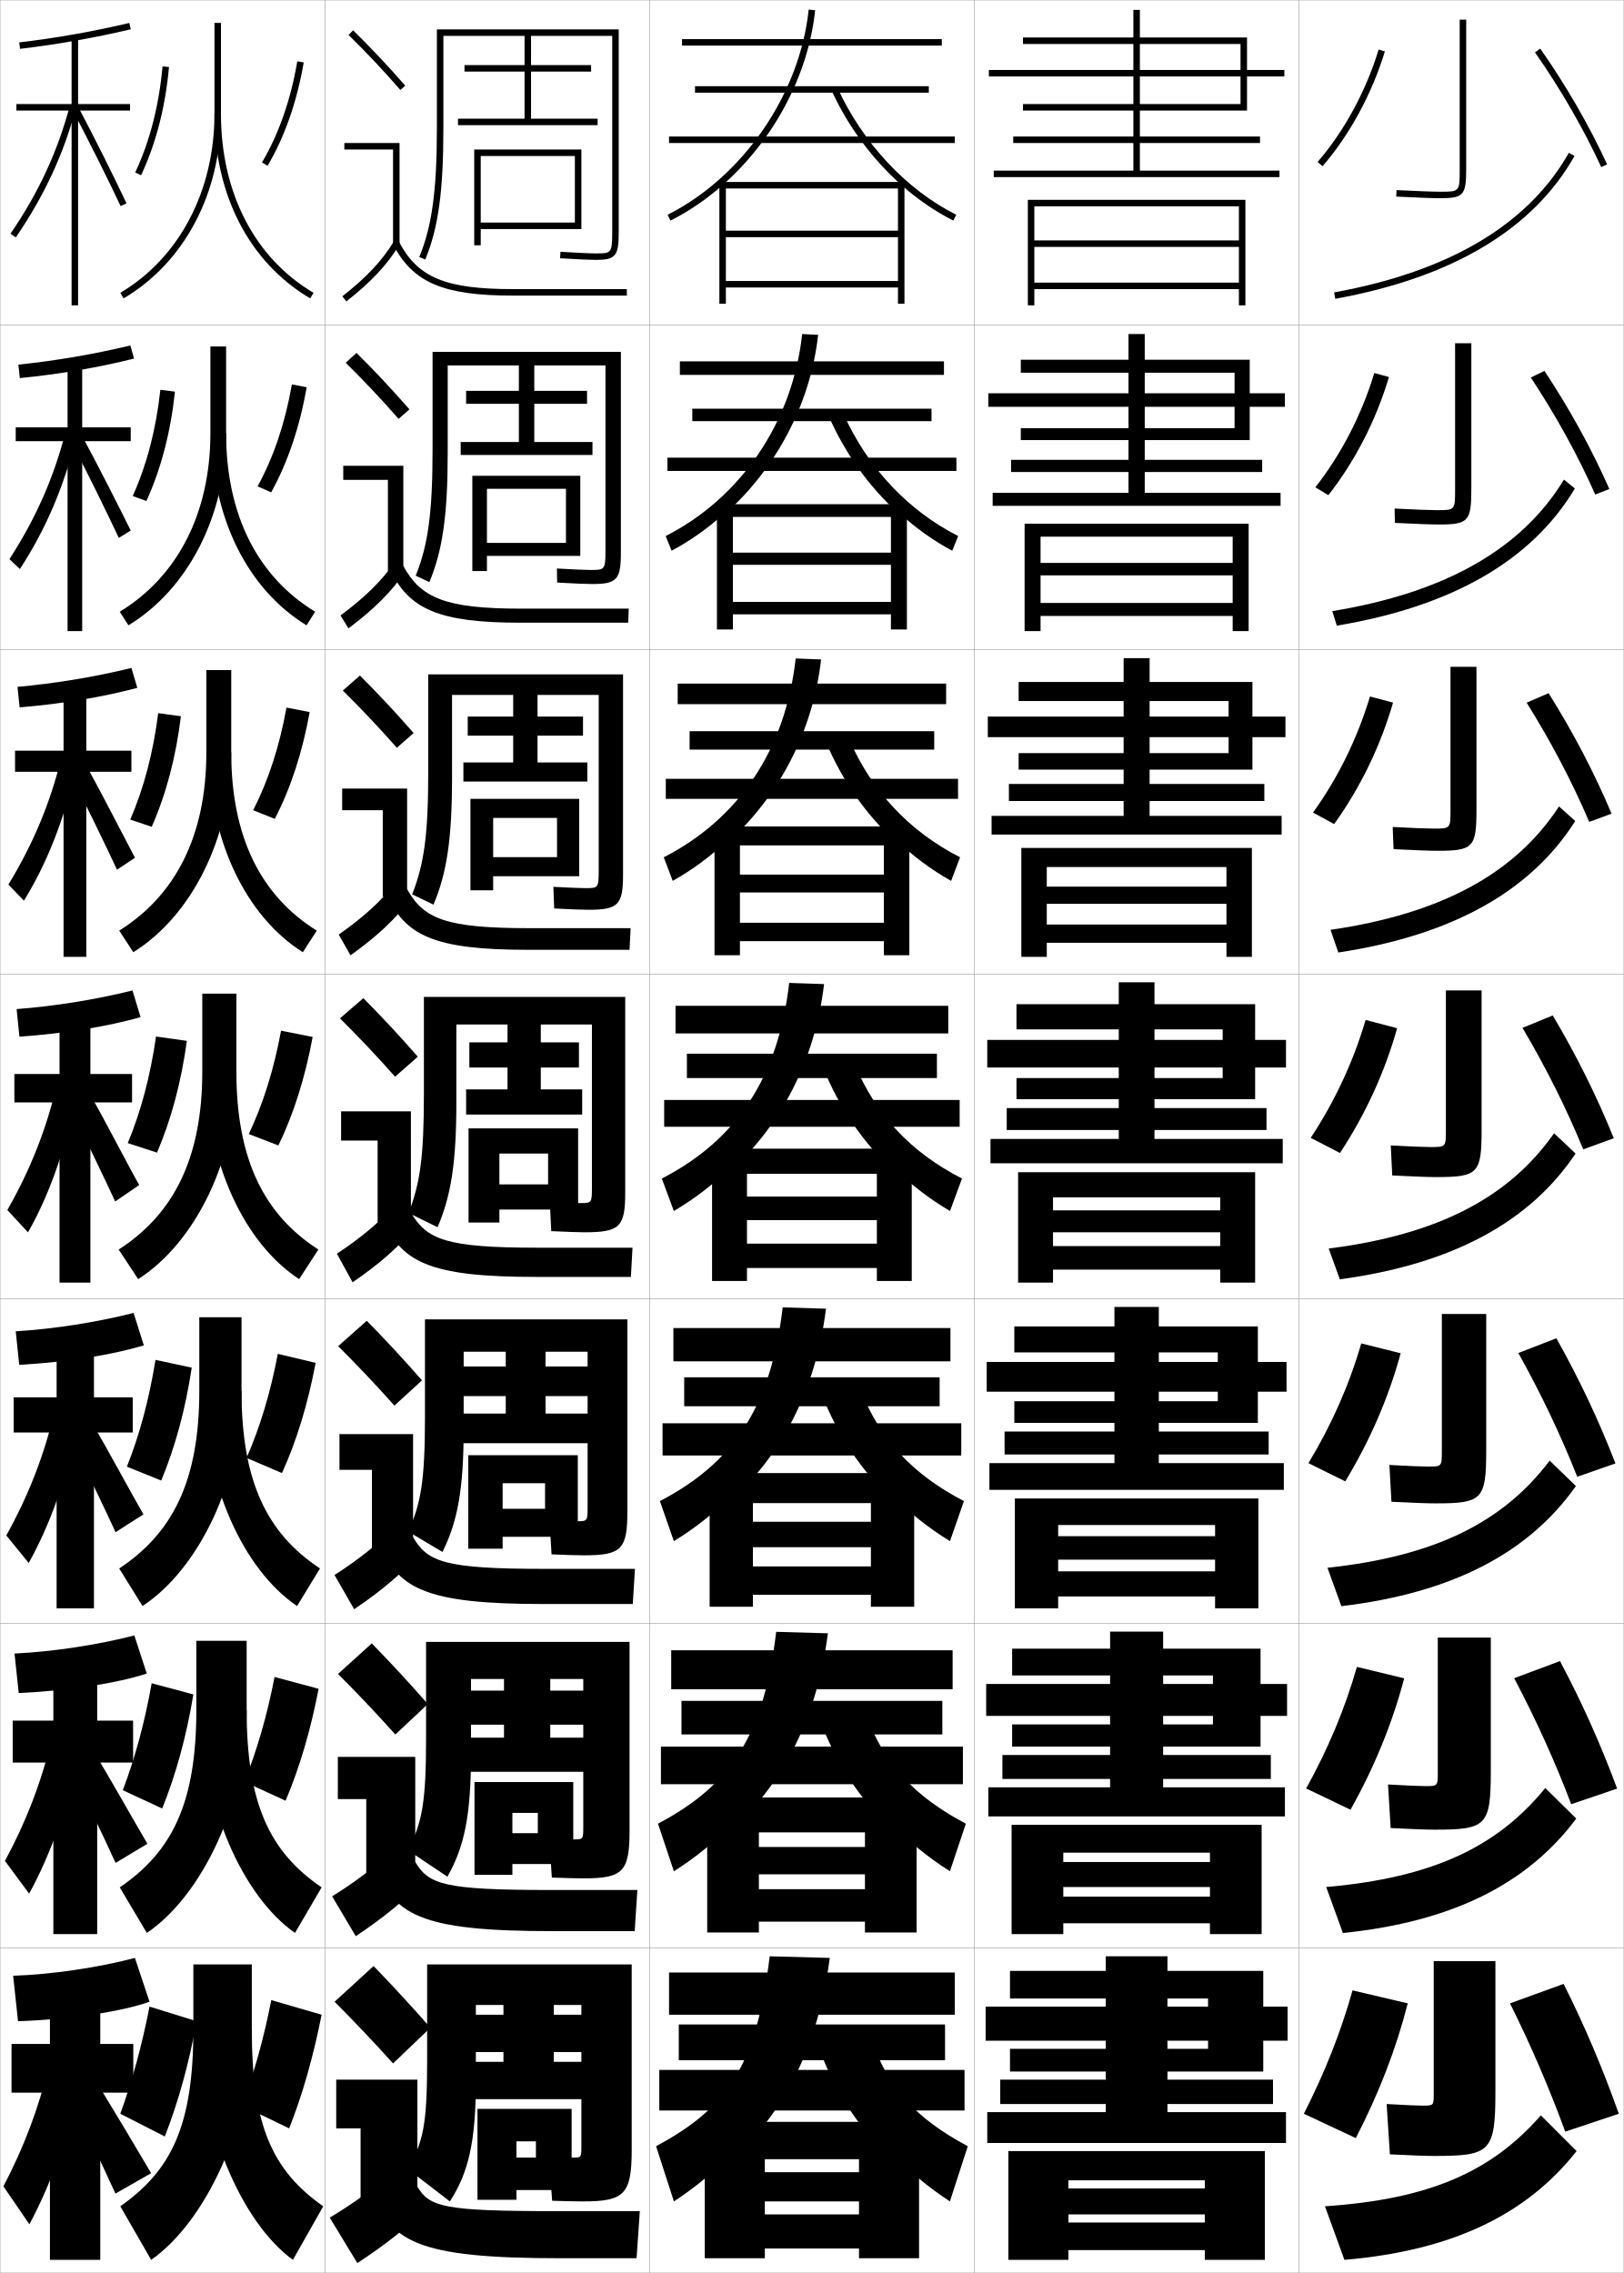
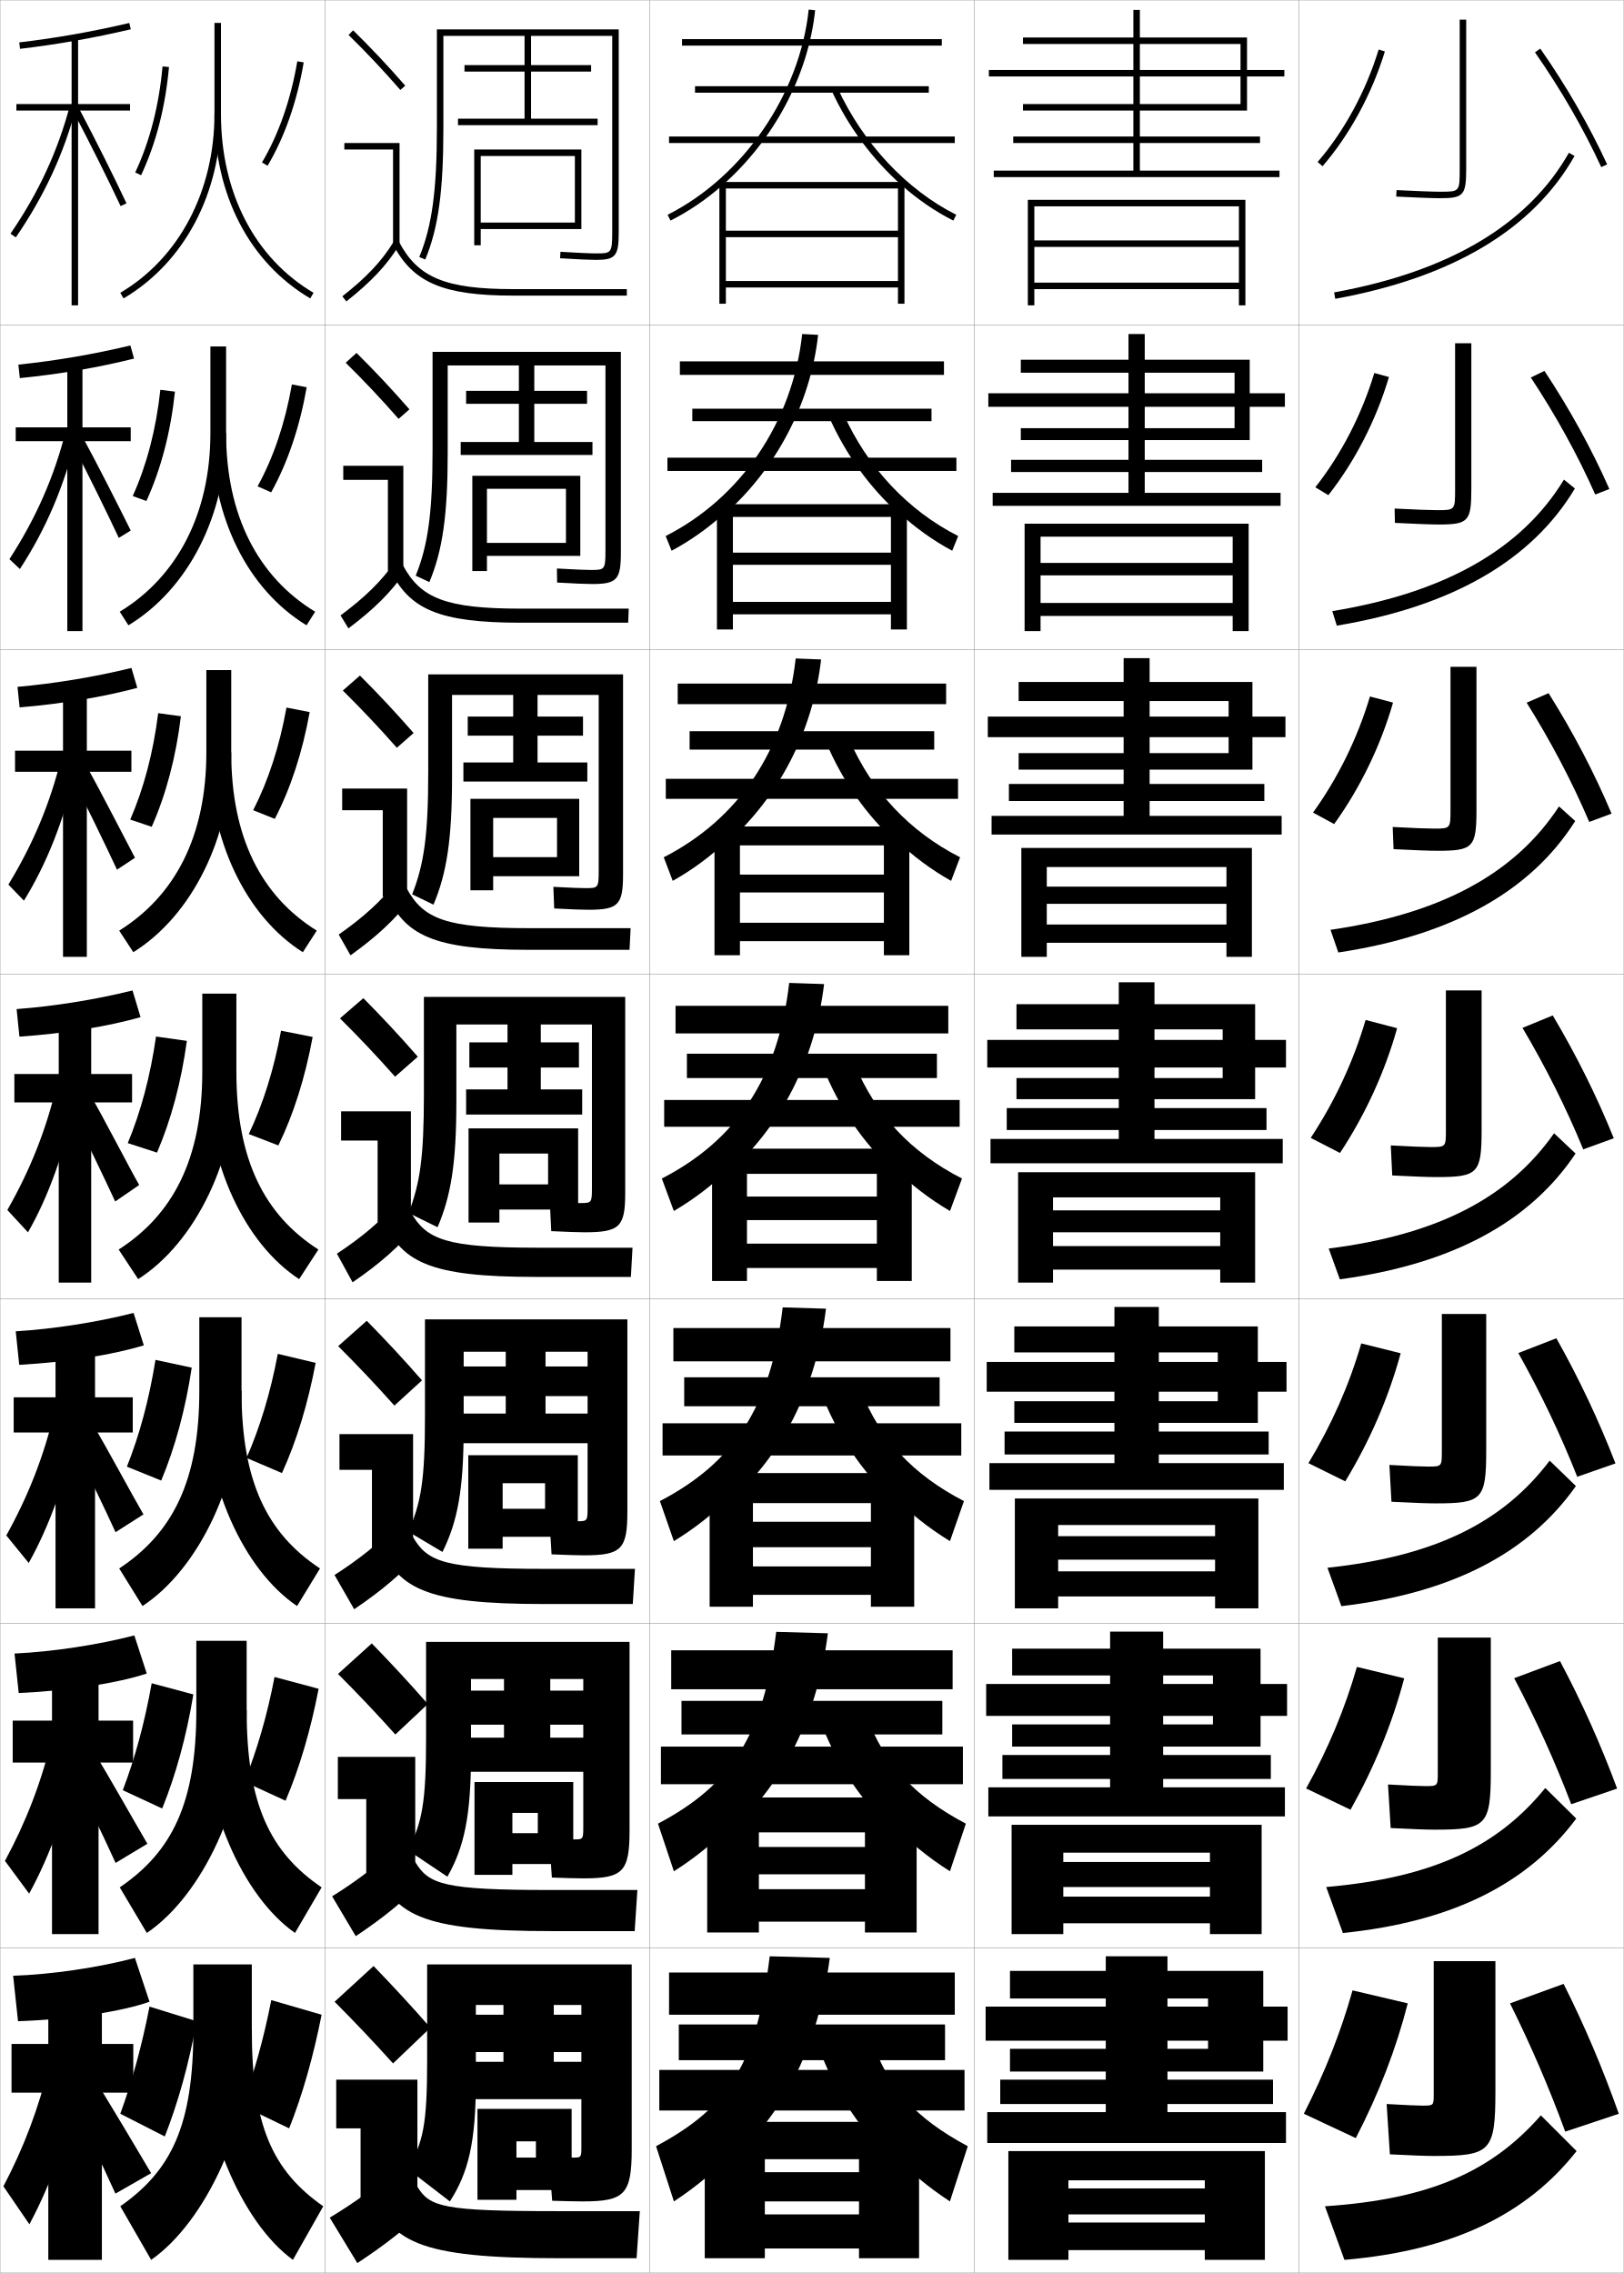
<svg xmlns="http://www.w3.org/2000/svg" width="500.1" height="700.1" viewBox="0 0 500.1 700.1" overflow="visible" enable-background="new 0 0 500.1 700.1" xml:space="preserve">
  <g id="glyphs">
    <g>
      <rect x="0.05" y="0.05" fill="none" stroke="#999999" stroke-width="0.1" width="100" height="100" />
      <rect x="0.05" y="100.05" fill="none" stroke="#999999" stroke-width="0.1" width="100" height="100" />
      <rect x="0.05" y="200.05" fill="none" stroke="#999999" stroke-width="0.1" width="100" height="100" />
      <rect x="0.05" y="300.05" fill="none" stroke="#999999" stroke-width="0.1" width="100" height="100" />
      <rect x="0.05" y="400.05" fill="none" stroke="#999999" stroke-width="0.1" width="100" height="100" />
      <rect x="0.05" y="500.05" fill="none" stroke="#999999" stroke-width="0.1" width="100" height="100" />
      <rect x="0.05" y="600.05" fill="none" stroke="#999999" stroke-width="0.1" width="100" height="100" />
      <rect x="100.05" y="0.05" fill="none" stroke="#999999" stroke-width="0.1" width="100" height="100" />
      <rect x="100.05" y="100.05" fill="none" stroke="#999999" stroke-width="0.1" width="100" height="100" />
      <rect x="100.05" y="200.05" fill="none" stroke="#999999" stroke-width="0.1" width="100" height="100" />
      <rect x="100.05" y="300.05" fill="none" stroke="#999999" stroke-width="0.1" width="100" height="100" />
      <rect x="100.05" y="400.05" fill="none" stroke="#999999" stroke-width="0.1" width="100" height="100" />
      <rect x="100.05" y="500.05" fill="none" stroke="#999999" stroke-width="0.1" width="100" height="100" />
      <rect x="100.05" y="600.05" fill="none" stroke="#999999" stroke-width="0.1" width="100" height="100" />
      <rect x="200.05" y="0.05" fill="none" stroke="#999999" stroke-width="0.1" width="100" height="100" />
      <rect x="200.05" y="100.05" fill="none" stroke="#999999" stroke-width="0.1" width="100" height="100" />
      <rect x="200.05" y="200.05" fill="none" stroke="#999999" stroke-width="0.1" width="100" height="100" />
      <rect x="200.05" y="300.05" fill="none" stroke="#999999" stroke-width="0.1" width="100" height="100" />
      <rect x="200.05" y="400.05" fill="none" stroke="#999999" stroke-width="0.1" width="100" height="100" />
      <rect x="200.05" y="500.05" fill="none" stroke="#999999" stroke-width="0.1" width="100" height="100" />
      <rect x="200.05" y="600.05" fill="none" stroke="#999999" stroke-width="0.1" width="100" height="100" />
      <rect x="300.05" y="0.05" fill="none" stroke="#999999" stroke-width="0.1" width="100" height="100" />
      <rect x="300.05" y="100.05" fill="none" stroke="#999999" stroke-width="0.1" width="100" height="100" />
      <rect x="300.05" y="200.05" fill="none" stroke="#999999" stroke-width="0.1" width="100" height="100" />
      <rect x="300.05" y="300.05" fill="none" stroke="#999999" stroke-width="0.1" width="100" height="100" />
      <rect x="300.05" y="400.05" fill="none" stroke="#999999" stroke-width="0.1" width="100" height="100" />
      <rect x="300.05" y="500.05" fill="none" stroke="#999999" stroke-width="0.1" width="100" height="100" />
      <rect x="300.05" y="600.05" fill="none" stroke="#999999" stroke-width="0.1" width="100" height="100" />
      <rect x="400.05" y="0.05" fill="none" stroke="#999999" stroke-width="0.1" width="100" height="100" />
      <rect x="400.05" y="100.05" fill="none" stroke="#999999" stroke-width="0.1" width="100" height="100" />
      <rect x="400.05" y="200.05" fill="none" stroke="#999999" stroke-width="0.1" width="100" height="100" />
      <rect x="400.05" y="300.05" fill="none" stroke="#999999" stroke-width="0.1" width="100" height="100" />
      <rect x="400.05" y="400.05" fill="none" stroke="#999999" stroke-width="0.1" width="100" height="100" />
      <rect x="400.05" y="500.05" fill="none" stroke="#999999" stroke-width="0.1" width="100" height="100" />
      <rect x="400.05" y="600.05" fill="none" stroke="#999999" stroke-width="0.1" width="100" height="100" />
    </g>
    <g>
      <path d="M77.55,625.05v-20h-18v20c0,29.638-6.757,43.46-22.5,54.5l9.5,16.5      C63.094,684.564,77.55,654.52,77.55,625.05z" />
      <path d="M77.55,625.05c0,29.681,6.385,43.549,22,54.5l-9.338,16.5      c-15.674-11.389-28.662-40.816-28.662-71H77.55z" />
      <path d="M37.05,651.05l13.701,7c4.119-10.496,7.442-22.359,9.799-35.5l-14.5-4.5      C43.638,630.342,40.636,641.2,37.05,651.05z" />
      <path d="M89.05,655.55c4.121-10.348,7.44-22.083,10-35l-15.5-4.5      c-2.377,12.111-5.415,22.8-9,32.5L89.05,655.55z" />
    </g>
    <g>
      <path d="M60.466,505.383v21.334c0,28.763-7.542,43.682-23.584,54.606l8.335,14.036      c16.917-11.422,30.749-40.002,30.749-68.643v-21.334H60.466z" />
      <path d="M75.966,526.717c0,28.854,7.14,43.751,23.084,54.606l-8.201,14.036      c-16.03-11.236-28.634-39.099-28.634-68.643H75.966z" />
      <path d="M37.815,551.396l12.136,5.642c4.197-10.379,7.449-22.134,9.598-35.14      l-12.832-3.446C44.524,530.711,41.552,541.591,37.815,551.396z" />
      <path d="M87.943,554.634c4.318-10.121,7.708-21.687,10.187-34.473l-13.578-3.64      c-2.321,12.075-5.462,22.729-9.313,32.277L87.943,554.634z" />
    </g>
    <g>
      <path d="M61.383,405.717v22.667c0,27.888-8.325,43.904-24.669,54.713l7.172,11.573      c17.29-11.358,30.498-38.474,30.498-66.286v-22.667H61.383z" />
      <path d="M74.383,428.384c0,28.027,7.895,43.953,24.169,54.713l-7.064,11.573      c-16.386-11.084-28.605-37.382-28.605-66.286H74.383z" />
      <path d="M39.081,451.742l10.571,4.282c4.276-10.261,7.455-21.908,9.396-34.778      l-11.164-2.393C45.913,431.079,42.969,441.981,39.081,451.742z" />
      <path d="M86.837,453.719c4.515-9.896,7.976-21.29,10.375-33.946l-11.656-2.778      c-2.265,12.038-5.51,22.658-9.625,32.053L86.837,453.719z" />
    </g>
    <g>
      <g>
        <path d="M66.05,7.05v28c0,23.782-10.845,44.396-29.009,55.139l1.018,1.722       C56.838,80.803,68.05,59.547,68.05,35.05v-28H66.05z" />
        <path d="M66.05,35.05c0,25.051,10.749,45.775,29.491,56.86l1.018-1.722       C78.44,79.473,68.05,59.375,68.05,35.05H66.05z" />
        <path d="M41.645,53.126l1.811,0.848c4.589-9.791,7.479-21.007,8.591-33.334       l-1.992-0.18C48.963,32.555,46.134,43.545,41.645,53.126z" />
        <path d="M80.688,50.042l1.723,1.016c5.303-8.992,9.045-19.705,11.124-31.839       l-1.971-0.338C89.526,30.775,85.867,41.259,80.688,50.042z" />
      </g>
      <g>
        <path d="M64.799,106.716v26.667c0,24.859-10.266,44.306-27.923,55.032l2.681,4.185       c18.407-11.17,30.076-33.891,30.076-59.217v-26.667H64.799z" />
        <path d="M69.633,133.383c0,25.284,9.811,44.334,27.424,55.032l-2.654,4.185       c-18.076-11.034-29.187-33.095-29.187-59.217H69.633z" />
        <path d="M40.878,152.78l4.209,1.54c4.51-9.909,7.473-21.232,8.792-33.695       l-4.494-0.566C48.075,132.186,45.217,143.153,40.878,152.78z" />
        <path d="M83.517,151.64c5.106-9.219,8.778-20.102,10.937-32.366l-4.559-0.864       c-2.094,11.93-5.65,22.448-10.563,31.384L83.517,151.64z" />
      </g>
      <g>
        <path d="M63.55,206.383v25.333c0,25.936-9.688,44.215-26.839,54.925l4.344,6.647       c18.035-11.233,30.161-35.418,30.161-61.573v-25.333H63.55z" />
        <path d="M71.216,231.717c0,26.242,9.231,44.244,26.339,54.925l-4.291,6.647       c-17.409-10.983-28.881-34.38-28.881-61.573H71.216z" />
        <path d="M40.113,252.434l6.607,2.231c4.433-10.026,7.467-21.457,8.994-34.056       l-6.995-0.953C47.188,231.817,44.301,242.763,40.113,252.434z" />
        <path d="M84.624,252.222c4.909-9.444,8.51-20.498,10.749-32.893L88.227,217.938       c-2.151,11.966-5.604,22.518-10.251,31.607L84.624,252.222z" />
      </g>
      <g>
        <path d="M62.3,306.05v24c0,27.013-9.109,44.126-25.754,54.819l6.008,9.11       c17.662-11.296,30.246-36.946,30.246-63.93v-24H62.3z" />
        <path d="M72.8,330.05c0,27.2,8.65,44.155,25.254,54.819l-5.928,9.11       c-16.742-10.933-28.576-35.665-28.576-63.93H72.8z" />
        <path d="M39.347,352.088l9.006,2.924c4.354-10.144,7.461-21.683,9.195-34.417       l-9.496-1.34C46.3,331.448,43.385,342.372,39.347,352.088z" />
        <path d="M85.73,352.804c4.712-9.67,8.243-20.895,10.562-33.42l-9.734-1.918       c-2.208,12.002-5.557,22.588-9.938,31.83L85.73,352.804z" />
      </g>
    </g>
    <g>
      <g>
        <path d="M46.05,616.55l-4.5-13.5c-11.34,3-25.787,5.112-37.5,5.5l1.5,14       C22.271,621.962,37.72,619.513,46.05,616.55z" />
-         <polygon points="41.05,629.55 30.878,629.55 30.878,613.55 15.378,613.55        15.378,629.55 3.55,629.55 3.55,644.55 15.378,644.55 15.378,696.05        30.878,696.05 30.878,644.55 41.05,644.55 " />
+         <polygon points="41.05,629.55 31.378,629.55 31.378,613.55 14.878,613.55        14.878,629.55 3.55,629.55 3.55,644.55 14.878,644.55 14.878,696.05        31.378,696.05 31.378,644.55 41.05,644.55 " />
        <path d="M15.13,635.9c-3.125,13.281-7.875,25.726-14.08,37.5l8,11.7       c6.668-12.433,12.039-27.317,15.5-44L15.13,635.9z" />
        <path d="M21.55,646.65c4.875,9.479,9.459,18.983,14,29l11-6.3       c-5.244-8.931-11.08-18.62-17.5-29.2L21.55,646.65z" />
      </g>
      <g>
        <path d="M45.198,515.462l-3.826-11.74c-11.347,2.945-25.233,5.031-36.897,5.58       l1.289,12.164C21.612,520.749,36.347,518.38,45.198,515.462z" />
-         <polygon points="40.993,529.966 29.934,529.966 29.934,513.216 16.433,513.216        16.433,529.966 3.91,529.966 3.91,542.884 16.433,542.884 16.433,595.716        29.934,595.716 29.934,542.884 40.993,542.884 " />
+         <polygon points="40.993,529.966 30.35,529.966 30.35,513.216 16.017,513.216        16.017,529.966 3.91,529.966 3.91,542.884 16.017,542.884 16.017,595.716        30.35,595.716 30.35,542.884 40.993,542.884 " />
        <path d="M1.523,573.165l7.451,10.09c6.456-11.787,11.728-26.23,15.354-43.383       l-8.341-4.574C12.835,548.726,8.009,561.2,1.523,573.165z" />
        <path d="M35.593,573.788l9.801-5.891c-4.37-7.443-11.317-19.854-16.667-28.67       l-6.883,6.062C25.906,553.19,31.809,565.44,35.593,573.788z" />
      </g>
      <g>
        <path d="M44.292,414.374l-3.152-9.981c-11.354,2.892-24.681,4.951-36.296,5.66       l1.078,10.328C20.9,419.536,34.92,417.247,44.292,414.374z" />
-         <polygon points="40.883,430.383 28.935,430.383 28.935,412.883 17.435,412.883        17.435,430.383 4.216,430.383 4.216,441.217 17.435,441.217 17.435,495.383        28.935,495.383 28.935,441.217 40.883,441.217 " />
+         <polygon points="40.883,430.383 29.269,430.383 29.269,412.883 17.102,412.883        17.102,430.383 4.216,430.383 4.216,441.217 17.102,441.217 17.102,495.383        29.269,495.383 29.269,441.217 40.883,441.217 " />
        <path d="M1.941,472.929l6.902,8.481c6.243-11.143,11.416-25.146,15.207-42.766       l-7.263-3.95C13.611,448.271,8.708,460.772,1.941,472.929z" />
        <path d="M35.582,471.927l8.602-5.485c-3.496-5.953-11.555-21.083-15.834-28.137       l-6.266,5.626C25.333,450.249,32.554,465.248,35.582,471.927z" />
      </g>
      <g>
        <path d="M43.288,313.286l-2.479-8.223c-11.361,2.838-24.127,4.871-35.693,5.74       l0.867,8.492C20.091,318.323,33.396,316.114,43.288,313.286z" />
-         <polygon points="40.675,330.8 27.839,330.8 27.839,312.55 18.339,312.55        18.339,330.8 4.425,330.8 4.425,339.55 18.339,339.55 18.339,395.05        27.839,395.05 27.839,339.55 40.675,339.55 " />
+         <polygon points="40.675,330.8 28.089,330.8 28.089,312.55 18.089,312.55        18.089,330.8 4.425,330.8 4.425,339.55 18.089,339.55 18.089,395.05        28.089,395.05 28.089,339.55 40.675,339.55 " />
        <path d="M2.263,372.692l6.354,6.872c6.03-10.497,11.104-24.059,15.061-42.148       l-6.185-3.325C14.289,347.814,9.311,360.346,2.263,372.692z" />
        <path d="M35.473,370.064l7.403-5.077c-2.621-4.465-11.792-22.315-15.002-27.605       l-5.648,5.188C24.663,347.31,33.202,365.056,35.473,370.064z" />
      </g>
      <g>
        <path d="M5.388,211.555l0.656,6.323c13.236-1.101,25.826-3.23,36.24-6.013       l-1.805-6.131C29.111,208.518,16.906,210.525,5.388,211.555z" />
-         <polygon points="40.466,231.216 26.576,231.216 26.576,212.216 19.576,212.216        19.576,231.216 4.633,231.216 4.633,237.716 19.576,237.716 19.576,294.716        26.576,294.716 26.576,237.716 40.466,237.716 " />
+         <polygon points="40.466,231.216 26.742,231.216 26.742,212.216 19.409,212.216        19.409,231.216 4.633,231.216 4.633,237.716 19.409,237.716 19.409,294.716        26.742,294.716 26.742,237.716 40.466,237.716 " />
        <path d="M2.583,272.456l4.786,4.958c6.974-11.315,12.331-24.625,16.254-41.535       l-4.768-2.388C15.454,247.415,10.19,259.973,2.583,272.456z" />
        <path d="M36.03,267.868l5.539-3.669c-3.168-5.988-10.956-21.235-14.841-28.083       l-4.355,3.769C25.738,246.357,33.1,261.526,36.03,267.868z" />
      </g>
      <g>
        <path d="M5.661,112.306l0.445,4.155c12.366-1.229,24.239-3.278,35.176-6.016       l-1.131-4.039C28.774,109.135,17.129,111.117,5.661,112.306z" />
-         <polygon points="40.258,131.633 25.313,131.633 25.313,111.883 20.813,111.883        20.813,131.633 4.842,131.633 4.842,135.883 20.813,135.883 20.813,194.383        25.313,194.383 25.313,135.883 40.258,135.883 " />
+         <polygon points="40.258,131.633 25.396,131.633 25.396,111.883 20.729,111.883        20.729,131.633 4.842,131.633 4.842,135.883 20.729,135.883 20.729,194.383        25.396,194.383 25.396,135.883 40.258,135.883 " />
        <path d="M2.904,172.221l3.218,3.043c7.917-12.133,13.557-25.192,17.448-40.922       l-3.351-1.449C16.62,147.015,11.072,159.6,2.904,172.221z" />
        <path d="M36.588,165.672l3.673-2.261c-3.714-7.51-10.119-20.155-14.68-28.561       l-3.062,2.35C26.813,145.406,32.998,157.998,36.588,165.672z" />
      </g>
      <g>
        <path d="M5.933,13.057l0.234,1.986c11.495-1.357,22.653-3.327,34.111-6.02       l-0.457-1.947C28.437,9.752,17.353,11.708,5.933,13.057z" />
        <polygon points="40.05,32.05 24.05,32.05 24.05,11.55 22.05,11.55        22.05,32.05 5.05,32.05 5.05,34.05 22.05,34.05 22.05,94.05        24.05,94.05 24.05,34.05 40.05,34.05 " />
        <path d="M3.225,71.985L4.875,73.114c8.86-12.951,14.783-25.76,18.642-40.309       l-1.934-0.512C17.785,46.615,11.952,59.228,3.225,71.985z" />
        <path d="M22.665,34.515c5.223,9.939,10.23,19.954,14.48,28.962l1.809-0.854       c-4.262-9.033-9.282-19.074-14.52-29.038L22.665,34.515z" />
      </g>
    </g>
    <path d="M188.55,71.55c0,6.5-0.378,6.5-5,6.5c-1.809,0-5.183-0.153-10.94-0.498     l-0.119,1.996c5.798,0.348,9.21,0.502,11.06,0.502c6.019,0,7-1.191,7-8.5v-62.5h-56     v30.5c0,19.088-1.521,30.195-5.424,39.617l1.848,0.766     c4.013-9.686,5.576-21.008,5.576-40.383v-28.5h25v9h-18.5v2h18.5v14.5h-20.5v2h43v-2h-20.5v-14.5h18.5     v-2h-18.5v-9h25V71.55z" />
    <path d="M133.216,108.383v30.333c0,19.219-1.409,29.264-5.187,38.598l4.207,1.972     c4.046-9.661,5.647-20.544,5.647-39.819v-26.917h21.917v7.833h-16.25v4h16.25     v11.75h-17.917v4h40.583v-4h-17.917v-11.75h16.25v-4h-16.25v-7.833h21.917v57     c0,5.995-0.257,6-4.583,6c-1.655,0-4.988-0.14-10.367-0.449     l0.068,4.33c5.49,0.311,8.949,0.452,10.799,0.452     c7.653,0,8.833-1.367,8.833-9.75v-61.75H133.216z" />
    <path d="M158.05,214.05v6.667h-14v5.875h14v8.25h-15.333v5.875h38.167v-5.875h-15.333v-8.25h14v-5.875     h-14v-6.667h18.833v54c0,5.489-0.136,5.5-4.167,5.5c-1.502,0-4.794-0.126-9.794-0.399     l0.254,6.664c5.183,0.275,8.688,0.402,10.54,0.402     c9.288,0,10.667-1.542,10.667-11v-61.5h-60v30.167     c0,19.351-1.296,28.333-4.949,37.578l6.565,3.178     c4.078-9.636,5.717-20.081,5.717-39.256v-25.333H158.05z" />
    <path d="M156.3,315.55v5.5h-11.75v7.75h11.75v6.75h-12.75v7.75h35.75v-7.75h-12.75v-6.75h11.75v-7.75h-11.75v-5.5     h15.75v50c0,4.984-0.016,5-3.75,5c-1.35,0-4.6-0.112-9.221-0.35l0.441,8.998     c4.875,0.238,8.428,0.352,10.279,0.352c10.922,0,12.5-1.716,12.5-12.25v-60.25h-62v30     c0,19.482-1.185,27.401-4.712,36.559l8.924,4.383     c4.111-9.61,5.788-19.617,5.788-38.691v-23.75H156.3z" />
    <path d="M155.758,416.341v4.543h-13.125v9.125h13.125v5.375h-13.792v9.125h39.833v-9.125     h-13.792v-5.375h13.125v-9.125h-13.125v-4.543h12.959v47.709c0,4.479-0.021,4.5-3.334,4.5     c-1.196,0-4.154-0.099-8.396-0.3l0.627,10.499     c4.567,0.201,8.167,0.301,10.019,0.301c11.558,0,13.334-1.89,13.334-13.5v-59.166     h-62.334v29.832c0,19.614-1.195,26.709-5.141,35.539l10.532,6.256     c4.639-9.35,6.525-19.154,6.525-38.127v-23.543H155.758z" />
    <path d="M155.217,517.133v3.584h-10.5v10.5h10.5v4h-10.833v10.5h35.917v-10.5h-10.833v-4     h10.5v-10.5h-10.5v-3.584h10.167v45.417c0,3.974-0.026,4-2.917,4     c-1.044,0-3.71-0.085-7.573-0.25l0.814,11.999     c4.26,0.166,7.907,0.251,9.759,0.251c12.193,0,14.167-2.063,14.167-14.75v-58.083     h-62.667v29.666c0,19.745-1.206,26.016-5.57,34.52l12.141,8.128     c5.166-9.09,7.263-18.69,7.263-37.563v-23.334H155.217z" />
    <path d="M155.05,617.55v3h-9.5v11.5h9.5v3h-9.5v11.5h34.5v-11.5h-9.5v-3h9.5v-11.5h-9.5v-3h8.5v43.5     c0,3.469-0.031,3.5-2.5,3.5c-0.892,0-4.016-0.071-7.5-0.2l1,13.5     c3.952,0.129,7.646,0.2,9.5,0.2c12.828,0,15-2.237,15-16v-57h-63v29.5     c0,19.876-1.217,25.322-6,33.5l13,10c5.693-8.829,8-18.228,8-37v-23.5H155.05z" />
    <polygon points="148.05,48.05 177.05,48.05 177.05,68.55 148.05,68.55      148.05,70.55 179.05,70.55 179.05,46.05 146.05,46.05 146.05,75.55      148.05,75.55 " />
    <polygon points="178.717,171.216 178.717,146.549 145.466,146.549 145.466,175.883      149.966,175.883 149.966,150.549 174.3,150.549 174.3,167.216 149.966,167.216      149.966,171.216 " />
    <polygon points="178.383,269.883 178.383,246.05 144.883,246.05 144.883,274.217      151.883,274.217 151.883,251.925 171.55,251.925 171.55,264.008 151.883,264.008      151.883,269.883 " />
    <polygon points="178.05,372.55 178.05,347.55 144.3,347.55 144.3,376.55      153.8,376.55 153.8,355.3 168.8,355.3 168.8,364.8 153.8,364.8      153.8,372.55 " />
    <polygon points="177.95,473.341 177.95,448.216 144.217,448.216 144.217,477.009      154.8,477.009 154.8,456.841 167.867,456.841 167.867,464.716 154.8,464.716      154.8,473.341 " />
    <polygon points="176.55,574.133 176.55,548.883 146.133,548.883 146.133,577.467      157.8,577.467 157.8,558.383 165.633,558.383 165.633,564.633 157.8,564.633      157.8,574.133 " />
    <polygon points="176.05,674.55 176.05,649.55 147.05,649.55 147.05,677.55      159.05,677.55 159.05,659.55 165.05,659.55 165.05,664.55 159.05,664.55      159.05,674.55 " />
    <g>
      <path d="M132.55,624.55c-5.544-6.356-11.778-13.089-17.5-19l-12,11      c5.885,5.911,12.298,12.644,18,19L132.55,624.55z" />
      <polygon points="103.55,640.55 128.55,640.55 128.55,677.55 111.05,677.55       111.05,655.55 103.55,655.55 " />
      <path d="M122.05,668.05c-6.61,5.924-12.999,10.459-20.5,15l8.5,14      c8.753-5.76,15.608-11.143,22-17.5L122.05,668.05z" />
      <path d="M114.55,673.05c4.41,17.511,13.823,22.5,58,22.5h23.5l1-14.5h-25.5      c-35.28,0-39.15-1.317-43-7.5L114.55,673.05z" />
    </g>
    <g>
      <path d="M131.758,524.857c-5.541-6.354-11.536-12.813-17.259-18.677l-10.4,9.404      c5.852,5.857,11.991,12.312,17.658,18.657L131.758,524.857z" />
      <polygon points="104.049,541.133 127.883,541.133 127.883,577.216 112.799,577.216       112.799,554.133 104.049,554.133 " />
      <path d="M102.286,584.081l7.277,12.271c8.63-5.75,15.257-11.151,21.211-17.464      l-8.617-10.093C116.046,574.708,109.835,579.373,102.286,584.081z" />
      <path d="M115.569,573.461c4.701,16.527,14.096,21.339,54.48,21.339h25.417      l0.833-12.667h-26.75c-32.863,0-37.51-1.684-41.686-8.661L115.569,573.461z" />
    </g>
    <g>
      <path d="M129.968,425.164c-5.538-6.349-11.294-12.537-17.018-18.353l-8.8,7.81      c5.819,5.802,11.685,11.979,17.316,18.314L129.968,425.164z" />
      <polygon points="104.55,441.717 127.217,441.717 127.217,476.883 114.55,476.883       114.55,452.717 104.55,452.717 " />
      <path d="M103.023,485.111l6.053,10.543c8.507-5.74,14.907-11.16,20.424-17.429      l-7.234-8.685C116.652,475.443,110.621,480.236,103.023,485.111z" />
      <path d="M116.589,473.873c4.992,15.544,14.37,20.177,50.961,20.177h27.333      l0.667-10.833h-28c-30.446,0-35.87-2.05-40.372-9.823L116.589,473.873z" />
    </g>
    <g>
      <g>
        <path d="M128.677,325.472c-5.535-6.346-11.053-12.262-16.777-18.029l-7.2,6.215       c5.786,5.747,11.378,11.646,16.974,17.971L128.677,325.472z" />
        <polygon points="105.05,342.3 126.55,342.3 126.55,376.55 116.3,376.55        116.3,351.3 105.05,351.3 " />
        <path d="M103.76,386.143l4.83,8.814c8.384-5.731,14.556-11.169,19.636-17.394       l-5.852-7.277C117.259,376.178,111.405,381.101,103.76,386.143z" />
        <path d="M117.608,374.284c5.282,14.562,14.643,19.016,47.441,19.016h29.25l0.5-9h-29.25       c-28.029,0-34.23-2.416-39.059-10.984L117.608,374.284z" />
      </g>
      <g>
        <path d="M105.582,212.692c5.753,5.692,11.071,11.315,16.631,17.628l5.172-4.542       c-5.532-6.342-10.811-11.986-16.536-17.705L105.582,212.692z" />
        <polygon points="117.883,276.216 117.883,249.549 105.383,249.549 105.383,242.883        125.383,242.883 125.383,276.216 " />
        <path d="M104.316,287.85l3.633,6.4c8.122-5.816,13.854-11.162,18.501-17.349       l-4.468-5.202C117.34,277.619,111.915,282.518,104.316,287.85z" />
        <path d="M118.793,274.695c5.574,13.579,14.917,17.854,43.922,17.854h31.167       l0.333-6.667h-31.167c-25.612,0-32.59-2.782-37.744-12.146L118.793,274.695z" />
      </g>
      <g>
        <path d="M106.466,111.729c5.72,5.638,10.764,10.983,16.289,17.286l3.34-2.929       c-5.53-6.338-10.57-11.71-16.294-17.381L106.466,111.729z" />
        <polygon points="119.466,175.883 119.466,147.8 105.716,147.8 105.716,143.466        124.216,143.466 124.216,175.883 " />
        <path d="M104.874,189.557l2.436,3.985c7.859-5.901,13.153-11.155,17.366-17.305       l-3.084-3.126C117.421,179.061,112.424,183.935,104.874,189.557z" />
        <path d="M119.979,175.107c5.865,12.595,15.19,16.692,40.404,16.692h33.083       l0.167-4.333h-33.083c-23.194,0-30.951-3.149-36.43-13.307L119.979,175.107z" />
      </g>
      <g>
        <path d="M107.349,10.764c5.688,5.584,10.457,10.651,15.947,16.943l1.508-1.314       c-5.527-6.334-10.328-11.435-16.053-17.057L107.349,10.764z" />
        <polygon points="121.05,75.55 123.05,75.55 123.05,44.05 106.05,44.05        106.05,46.05 121.05,46.05 " />
        <path d="M105.431,91.265l1.238,1.57c7.598-5.986,12.452-11.148,16.231-17.26       l-1.701-1.051C117.502,80.503,112.934,85.353,105.431,91.265z" />
        <path d="M121.165,75.519c6.156,11.612,15.464,15.531,36.885,15.531h35v-2h-35       c-20.777,0-29.311-3.516-35.116-14.469L121.165,75.519z" />
      </g>
    </g>
    <polygon points="276.55,86.55 223.55,86.55 223.55,88.55 276.55,88.55      276.55,93.55 278.55,93.55 278.55,56.05 221.55,56.05 221.55,93.55      223.55,93.55 223.55,58.05 276.55,58.05 276.55,71.05 223.55,71.05      223.55,73.05 276.55,73.05 " />
    <g>
      <polygon points="274.383,185.383 225.716,185.383 225.716,189.216 274.383,189.216       274.383,193.883 279.3,193.883 279.3,155.3 220.8,155.3 220.8,193.883       225.716,193.883 225.716,159.216 274.383,159.216 274.383,170.216 225.716,170.216       225.716,173.966 274.383,173.966 " />
      <polygon points="220.05,294.217 227.883,294.217 227.883,260.383 272.216,260.383       272.216,269.383 227.883,269.383 227.883,274.883 272.216,274.883 272.216,284.216       227.883,284.216 227.883,289.883 272.216,289.883 272.216,294.217 280.05,294.217       280.05,254.55 220.05,254.55 " />
      <polygon points="270.05,383.05 230.05,383.05 230.05,390.55 270.05,390.55       270.05,394.55 280.8,394.55 280.8,353.8 219.3,353.8 219.3,394.55       230.05,394.55 230.05,361.55 270.05,361.55 270.05,368.55 230.05,368.55       230.05,375.8 270.05,375.8 " />
      <polygon points="268.216,482.467 231.883,482.467 231.883,491.216 268.216,491.216       268.216,494.884 281.55,494.884 281.55,453.716 218.55,453.716 218.55,494.884       231.883,494.884 231.883,462.966 268.216,462.966 268.216,468.716 231.883,468.716       231.883,476.55 268.216,476.55 " />
      <polygon points="266.383,581.884 233.716,581.884 233.716,591.883 266.383,591.883       266.383,595.217 282.3,595.217 282.3,553.633 217.8,553.633 217.8,595.217       233.716,595.217 233.716,564.383 266.383,564.383 266.383,568.883 233.716,568.883       233.716,577.3 266.383,577.3 " />
    </g>
    <polygon points="264.55,669.05 235.55,669.05 235.55,678.05 264.55,678.05      264.55,682.05 235.55,682.05 235.55,692.55 264.55,692.55 264.55,695.55      283.05,695.55 283.05,653.55 217.05,653.55 217.05,695.55 235.55,695.55      235.55,665.05 264.55,665.05 " />
    <g>
      <rect x="210.05" y="12.05" width="80" height="2" />
      <rect x="214.05" y="26.55" width="72" height="2" />
      <rect x="206.05" y="42.05" width="88" height="2" />
      <path d="M222.55,57.005c15.523-13.662,26.361-33.551,28.494-53.851l-1.988-0.209      c-2.742,26.087-20.205,51.49-43.456,63.212L206.5,67.942      C212.238,65.05,217.627,61.337,222.55,57.005L222.55,57.005z" />
      <path d="M277.55,56.927c4.971,4.415,10.371,8.152,16.05,11.016L294.5,66.157      c-15.343-7.735-28.661-21.96-36.542-39.026l-1.816,0.838      C261.298,39.136,268.743,49.106,277.55,56.927L277.55,56.927z" />
    </g>
    <g>
      <g>
        <rect x="209.383" y="111.299" width="81.333" height="4.167" />
        <rect x="213.216" y="125.883" width="73.667" height="3.833" />
        <rect x="205.549" y="140.966" width="89" height="4.083" />
        <path d="M223.299,158.262c15.544-13.779,26.292-33.701,28.662-55.125l-4.907-0.258       c-2.968,27.196-18.934,50.494-42.046,62.224l1.833,4.524       c5.935-3.165,11.462-7.133,16.458-11.698V158.262z" />
        <path d="M276.8,157.864c5.035,4.634,10.572,8.623,16.458,11.763l1.833-4.524       c-15.473-7.84-27.956-21.166-35.368-37.736l-4.514,0.781       c5.148,11.713,12.613,21.981,21.591,30.049V157.864z" />
      </g>
      <g>
        <rect x="208.716" y="210.55" width="82.667" height="6.333" />
        <rect x="212.383" y="225.216" width="75.333" height="5.667" />
        <rect x="205.05" y="239.883" width="90" height="6.167" />
        <path d="M224.05,259.52c15.563-13.896,26.223-33.852,28.829-56.4l-7.825-0.307       c-3.193,28.304-17.664,49.497-40.637,61.236l2.766,7.263       c6.133-3.437,11.798-7.66,16.867-12.458V259.52z" />
        <path d="M276.05,258.801c5.101,4.854,10.773,9.094,16.867,12.511l2.766-7.263       c-15.603-7.943-27.252-20.371-34.194-36.445l-7.211,0.725       c5.141,12.26,12.624,22.824,21.772,31.139V258.801z" />
      </g>
      <g>
        <rect x="208.05" y="309.8" width="84" height="8.5" />
        <rect x="211.55" y="324.55" width="77" height="7.5" />
        <rect x="204.55" y="338.8" width="91" height="8.25" />
        <path d="M224.8,360.777c15.584-14.013,26.154-34.002,28.997-57.675l-10.744-0.355       c-3.419,29.413-16.393,48.499-39.228,60.248l3.699,10.001       c6.33-3.708,12.133-8.188,17.275-13.219V360.777z" />
        <path d="M275.3,359.738c5.166,5.073,10.975,9.563,17.275,13.258l3.699-10.001       c-15.732-8.048-26.548-19.576-33.021-35.154l-9.908,0.668       c5.133,12.807,12.635,23.666,21.954,32.229V359.738z" />
      </g>
      <g>
        <rect x="207.383" y="409.05" width="85.333" height="10.25" />
        <rect x="210.717" y="424.216" width="78.667" height="8.918" />
        <rect x="204.05" y="438.384" width="92" height="9.916" />
        <path d="M225.217,462.034c15.604-14.129,26.085-34.152,29.165-58.949l-13.33-0.404       c-3.645,30.721-15.122,47.828-37.818,59.666l4.3,12.334       c6.526-3.98,12.468-8.715,17.684-13.979V462.034z" />
        <path d="M265.019,428.077l-12.271,0.611c5.125,13.354,12.646,24.51,22.137,33.32       v-1.334c5.23,5.293,11.176,10.035,17.684,14.006l4.299-12.334       C281.003,454.102,271.022,443.339,265.019,428.077z" />
      </g>
      <g>
        <rect x="206.717" y="508.3" width="86.666" height="12" />
        <rect x="209.883" y="523.883" width="80.333" height="10.334" />
        <rect x="203.55" y="537.967" width="93" height="11.583" />
        <path d="M225.633,563.292c15.624-14.247,26.015-34.303,29.333-60.225l-15.915-0.452       c-3.87,32.028-13.851,47.157-36.409,59.083l4.9,14.667       c6.724-4.252,12.803-9.242,18.092-14.739V563.292z" />
        <path d="M266.784,528.313l-14.636,0.556c5.117,13.9,12.657,25.352,22.318,34.41       v-1.667c5.296,5.512,11.377,10.505,18.092,14.753l4.899-14.667       C281.465,553.256,272.318,543.259,266.784,528.313z" />
      </g>
    </g>
    <g>
      <rect x="206.05" y="607.55" width="88" height="13" />
      <rect x="209.05" y="623.55" width="82" height="11" />
      <rect x="203.05" y="637.55" width="94" height="12.5" />
      <path d="M226.05,664.55c15.645-14.364,25.946-34.453,29.5-61.5l-18.5-0.5      c-4.095,33.335-12.58,46.485-35,58.5l5.5,17c6.921-4.524,13.139-9.77,18.5-15.5V664.55z      " />
      <path d="M268.55,628.55l-17,0.5c5.109,14.446,12.668,26.194,22.5,35.5v-2      c5.361,5.73,11.579,10.976,18.5,15.5l5.5-17      C281.927,652.41,273.614,643.179,268.55,628.55z" />
    </g>
    <g>
      <g>
        <path d="M449.55,6.05v46c0,7,0,7-6,7c-2.296,0-7.324-0.187-13.449-0.499l-0.102,1.998       c6.249,0.318,11.188,0.501,13.551,0.501c7.178,0,8-0.926,8-9v-46H449.55z" />
        <path d="M405.793,49.896l1.514,1.307c8.375-9.702,15.193-22.26,19.199-35.36       l-1.912-0.586C420.667,28.099,413.99,40.399,405.793,49.896z" />
        <path d="M472.73,16.123c7.911,11.313,14.97,23.536,20.411,35.345l1.816-0.836       c-5.49-11.916-12.61-24.245-20.589-35.655L472.73,16.123z" />
        <path d="M410.871,90.065l0.357,1.969c36.089-6.562,60.883-21.362,73.691-43.992       l-1.74-0.984C470.677,69.146,446.349,83.616,410.871,90.065z" />
      </g>
      <g>
        <path d="M442.55,157.133c-2.136,0-6.908-0.179-13.041-0.5l0.082,4.416       c6.435,0.327,11.197,0.5,13.542,0.5c9.075,0,10-0.975,10-10.833v-45h-5       v45C448.133,157.128,448.128,157.133,442.55,157.133z" />
        <path d="M427.763,116.127c-3.933,13.249-10.511,26.027-18.665,36.383l-4.013-2.422       c7.914-10.044,14.289-22.342,18.168-35.2L427.763,116.127z" />
        <path d="M471.45,116.277c7.66,11.581,14.466,23.899,19.843,36.038l4.347-1.697       c-5.407-12.271-12.243-24.683-19.99-36.379L471.45,116.277z" />
        <path d="M410.317,188.229l1.381,4.474c35.655-5.944,60.101-20.144,73.327-42.244       l-3.367-2.737C468.72,169,445.3,182.49,410.317,188.229z" />
      </g>
      <g>
        <path d="M441.55,255.216c-1.975,0-6.491-0.171-12.633-0.5l0.266,6.833       c6.621,0.336,11.208,0.5,13.534,0.5c10.973,0,12-1.024,12-12.667v-44h-8v44       C446.717,255.206,446.706,255.216,441.55,255.216z" />
        <path d="M429.021,216.412c-3.859,13.398-10.197,26.396-18.133,37.406l-6.51-3.537       c7.63-10.591,13.704-22.887,17.534-35.76L429.021,216.412z" />
        <path d="M470.17,216.432c7.41,11.848,13.961,24.263,19.274,36.729l6.878-2.557       c-5.324-12.625-11.878-25.121-19.393-37.104L470.17,216.432z" />
        <path d="M409.764,286.394l2.405,6.979c35.222-5.328,59.318-18.927,72.961-40.495       l-4.994-4.49C466.763,268.854,444.251,281.364,409.764,286.394z" />
      </g>
      <g>
        <path d="M440.55,353.3c-1.813,0-6.075-0.164-12.225-0.5l0.449,9.25       c6.807,0.345,11.218,0.5,13.525,0.5c12.87,0,14-1.073,14-14.5v-43h-11v43       C445.3,353.284,445.284,353.3,440.55,353.3z" />
        <path d="M430.278,316.696c-3.787,13.547-9.885,26.766-17.6,38.43l-9.008-4.652       c7.346-11.139,13.119-23.432,16.9-36.32L430.278,316.696z" />
        <path d="M468.89,316.587c7.16,12.115,13.457,24.626,18.706,37.422l9.408-3.418       c-5.241-12.98-11.511-25.56-18.794-37.828L468.89,316.587z" />
        <path d="M409.21,384.558l3.43,9.484c34.787-4.711,58.535-17.709,72.596-38.746       l-6.621-6.242C464.806,368.707,443.202,380.238,409.21,384.558z" />
      </g>
      <g>
        <path d="M439.717,451.716c-1.653,0-5.659-0.156-11.817-0.5l0.633,11.334       c6.993,0.354,11.229,0.5,13.518,0.5c14.434,0,15.667-1.122,15.667-16.334v-41.999       h-13.667v42.333C444.05,451.696,444.029,451.716,439.717,451.716z" />
        <path d="M431.369,416.813c-3.714,13.696-9.571,27.135-17.067,39.453l-11.338-5.602       c7.062-11.686,12.534-23.976,16.267-36.88L431.369,416.813z" />
        <path d="M467.609,416.741c6.909,12.383,12.953,24.989,18.138,38.114l11.771-4.112       c-5.158-13.335-11.144-25.997-18.195-38.552L467.609,416.741z" />
        <path d="M408.823,482.888l4.286,11.823c34.354-4.094,57.753-16.491,72.23-36.997       l-8.081-7.828C463.015,468.727,442.319,479.278,408.823,482.888z" />
      </g>
      <g>
        <path d="M438.883,550.133c-1.491,0-5.242-0.149-11.408-0.5l0.816,13.417       c7.18,0.363,11.238,0.5,13.509,0.5c15.998,0,17.333-1.17,17.333-18.167v-41h-16.333       v41.667C442.8,550.107,442.773,550.133,438.883,550.133z" />
        <path d="M432.459,516.932c-3.64,13.845-9.258,27.504-16.533,40.477l-13.669-6.551       c6.777-12.232,11.948-24.52,15.634-37.439L432.459,516.932z" />
        <path d="M466.33,516.896c6.658,12.651,12.448,25.354,17.568,38.808l14.136-4.807       c-5.075-13.69-10.777-26.436-17.598-39.275L466.33,516.896z" />
        <path d="M408.437,581.219l5.144,14.162c33.92-3.478,56.97-15.273,71.865-35.249       l-9.541-9.414C461.225,568.747,441.438,578.319,408.437,581.219z" />
      </g>
      <g>
        <path d="M438.05,648.55c-1.331,0-4.826-0.143-11-0.5l1,15.5       c7.365,0.372,11.248,0.5,13.5,0.5c17.562,0,19-1.219,19-20v-40h-19v41       C441.55,648.52,441.519,648.55,438.05,648.55z" />
        <path d="M433.55,617.05c-3.566,13.993-8.944,27.873-16,41.5l-16-7.5       c6.493-12.779,11.363-25.063,15-38L433.55,617.05z" />
        <path d="M465.05,617.05c6.407,12.919,11.944,25.717,17,39.5l16.5-5.5       c-4.993-14.046-10.411-26.874-17-40L465.05,617.05z" />
        <path d="M474.55,651.55c-15.116,17.218-33.995,25.811-66.5,28l6,16.5       c33.487-2.86,56.188-14.056,71.5-33.5L474.55,651.55z" />
      </g>
    </g>
    <g>
      <g>
        <polygon points="395.55,21.55 384.05,21.55 384.05,11.55 315.05,11.55        315.05,13.55 382.05,13.55 382.05,21.55 304.55,21.55 304.55,23.55        382.05,23.55 382.05,32.05 315.05,32.05 315.05,34.05 384.05,34.05        384.05,23.55 395.55,23.55 " />
        <polygon points="351.05,52.55 351.05,44.05 388.05,44.05 388.05,42.05        351.05,42.05 351.05,3.05 349.05,3.05 349.05,42.05 312.05,42.05        312.05,44.05 349.05,44.05 349.05,52.55 306.05,52.55 306.05,54.55        394.05,54.55 394.05,52.55 " />
      </g>
      <polygon points="318.55,63.55 381.55,63.55 381.55,74.05 318.55,74.05       318.55,76.05 381.55,76.05 381.55,87.05 318.55,87.05 318.55,89.05       381.55,89.05 381.55,94.05 383.55,94.05 383.55,61.55 316.55,61.55       316.55,94.05 318.55,94.05 " />
    </g>
    <g>
      <g>
        <g>
          <polygon points="314.383,114.799 380.217,114.799 380.217,121.133 304.383,121.133         304.383,125.299 380.217,125.299 380.217,131.883 314.383,131.883 314.383,135.549         384.883,135.549 384.883,125.299 395.716,125.299 395.716,121.133 384.883,121.133         384.883,110.799 314.383,110.799 " />
          <polygon points="352.55,151.799 352.55,145.383 388.717,145.383 388.717,141.632         352.55,141.632 352.55,102.883 347.55,102.883 347.55,141.632 311.383,141.632         311.383,145.383 347.55,145.383 347.55,151.799 305.716,151.799 305.716,155.8         394.383,155.8 394.383,151.799 " />
        </g>
        <polygon points="320.466,165.3 379.633,165.3 379.633,173.383 320.466,173.383        320.466,177.216 379.633,177.216 379.633,185.716 320.466,185.716 320.466,189.716        379.633,189.716 379.633,194.383 384.55,194.383 384.55,161.3 315.55,161.3        315.55,194.383 320.466,194.383 " />
      </g>
      <g>
        <g>
          <polygon points="313.716,215.925 378.384,215.925 378.384,220.716 304.216,220.716         304.216,227.05 378.384,227.05 378.384,231.966 313.716,231.966 313.716,237.05         385.716,237.05 385.716,227.05 395.883,227.05 395.883,220.716 385.716,220.716         385.716,210.05 313.716,210.05 " />
          <polygon points="354.05,251.3 354.05,246.716 389.384,246.716 389.384,241.466         354.05,241.466 354.05,202.716 346.05,202.716 346.05,241.466 310.716,241.466         310.716,246.716 346.05,246.716 346.05,251.3 305.383,251.3 305.383,257.05         394.716,257.05 394.716,251.3 " />
        </g>
        <polygon points="322.383,267.05 377.716,267.05 377.716,273.092 322.383,273.092        322.383,278.383 377.716,278.383 377.716,284.758 322.383,284.758 322.383,290.383        377.716,290.383 377.716,294.716 385.55,294.716 385.55,261.175 314.55,261.175        314.55,294.716 322.383,294.716 " />
      </g>
      <g>
        <g>
          <polygon points="313.05,317.05 376.55,317.05 376.55,320.3 304.05,320.3         304.05,328.8 376.55,328.8 376.55,332.05 313.05,332.05 313.05,338.55         386.55,338.55 386.55,328.8 396.05,328.8 396.05,320.3 386.55,320.3         386.55,309.3 313.05,309.3 " />
          <polygon points="355.55,350.8 355.55,348.05 390.05,348.05 390.05,341.3         355.55,341.3 355.55,302.55 344.55,302.55 344.55,341.3 310.05,341.3         310.05,348.05 344.55,348.05 344.55,350.8 305.05,350.8 305.05,358.3         395.05,358.3 395.05,350.8 " />
        </g>
        <polygon points="386.55,361.05 313.55,361.05 313.55,395.05 324.3,395.05        324.3,368.8 375.8,368.8 375.8,372.8 324.3,372.8 324.3,379.55        375.8,379.55 375.8,383.8 324.3,383.8 324.3,391.05 375.8,391.05        375.8,395.05 386.55,395.05 " />
      </g>
      <g>
        <g>
          <polygon points="312.384,416.55 375.05,416.55 375.05,419.487 303.884,419.487         303.884,428.653 375.05,428.653 375.05,431.591 312.384,431.591 312.384,438.259         387.384,438.259 387.384,428.653 396.216,428.653 396.216,419.487 387.384,419.487         387.384,408.55 312.384,408.55 " />
          <polygon points="356.884,450.653 356.884,447.987 390.716,447.987 390.716,440.925         356.884,440.925 356.884,402.55 343.216,402.55 343.216,440.925 309.384,440.925         309.384,447.987 343.216,447.987 343.216,450.653 304.716,450.653 304.716,458.884         395.384,458.884 395.384,450.653 " />
        </g>
        <polygon points="374.216,473.153 325.884,473.153 325.884,480.384 374.216,480.384        374.216,483.987 325.884,483.987 325.884,491.716 374.216,491.716 374.216,495.384        387.55,495.384 387.55,461.55 312.55,461.55 312.55,495.384 325.884,495.384        325.884,469.716 374.216,469.716 " />
      </g>
      <g>
        <g>
          <polygon points="311.717,516.05 373.55,516.05 373.55,518.675 303.717,518.675         303.717,528.508 373.55,528.508 373.55,531.133 311.717,531.133 311.717,537.967         388.217,537.967 388.217,528.508 396.383,528.508 396.383,518.675 388.217,518.675         388.217,507.8 311.717,507.8 " />
          <polygon points="358.217,550.508 358.217,547.925 391.383,547.925 391.383,540.55         358.217,540.55 358.217,502.55 341.883,502.55 341.883,540.55 308.717,540.55         308.717,547.925 341.883,547.925 341.883,550.508 304.383,550.508 304.383,559.467         395.717,559.467 395.717,550.508 " />
        </g>
        <polygon points="372.633,573.508 327.467,573.508 327.467,581.217 372.633,581.217        372.633,584.175 327.467,584.175 327.467,592.383 372.633,592.383 372.633,595.717        388.55,595.717 388.55,562.05 311.55,562.05 311.55,595.717 327.467,595.717        327.467,570.633 372.633,570.633 " />
      </g>
    </g>
    <g>
      <g>
        <polygon points="311.05,615.55 372.05,615.55 372.05,618.05 303.55,618.05        303.55,628.55 372.05,628.55 372.05,631.05 311.05,631.05 311.05,638.05        389.05,638.05 389.05,628.55 396.55,628.55 396.55,618.05 389.05,618.05        389.05,607.05 311.05,607.05 " />
        <polygon points="396.05,660.05 396.05,650.55 359.55,650.55 359.55,648.05        392.05,648.05 392.05,640.55 359.55,640.55 359.55,602.55 340.55,602.55        340.55,640.55 308.05,640.55 308.05,648.05 340.55,648.05 340.55,650.55        304.05,650.55 304.05,660.05 " />
      </g>
      <polygon points="371.05,674.05 329.05,674.05 329.05,682.05 371.05,682.05       371.05,684.55 329.05,684.55 329.05,693.05 371.05,693.05 371.05,696.05       389.55,696.05 389.55,662.55 310.55,662.55 310.55,696.05 329.05,696.05       329.05,671.55 371.05,671.55 " />
    </g>
  </g>
</svg>
